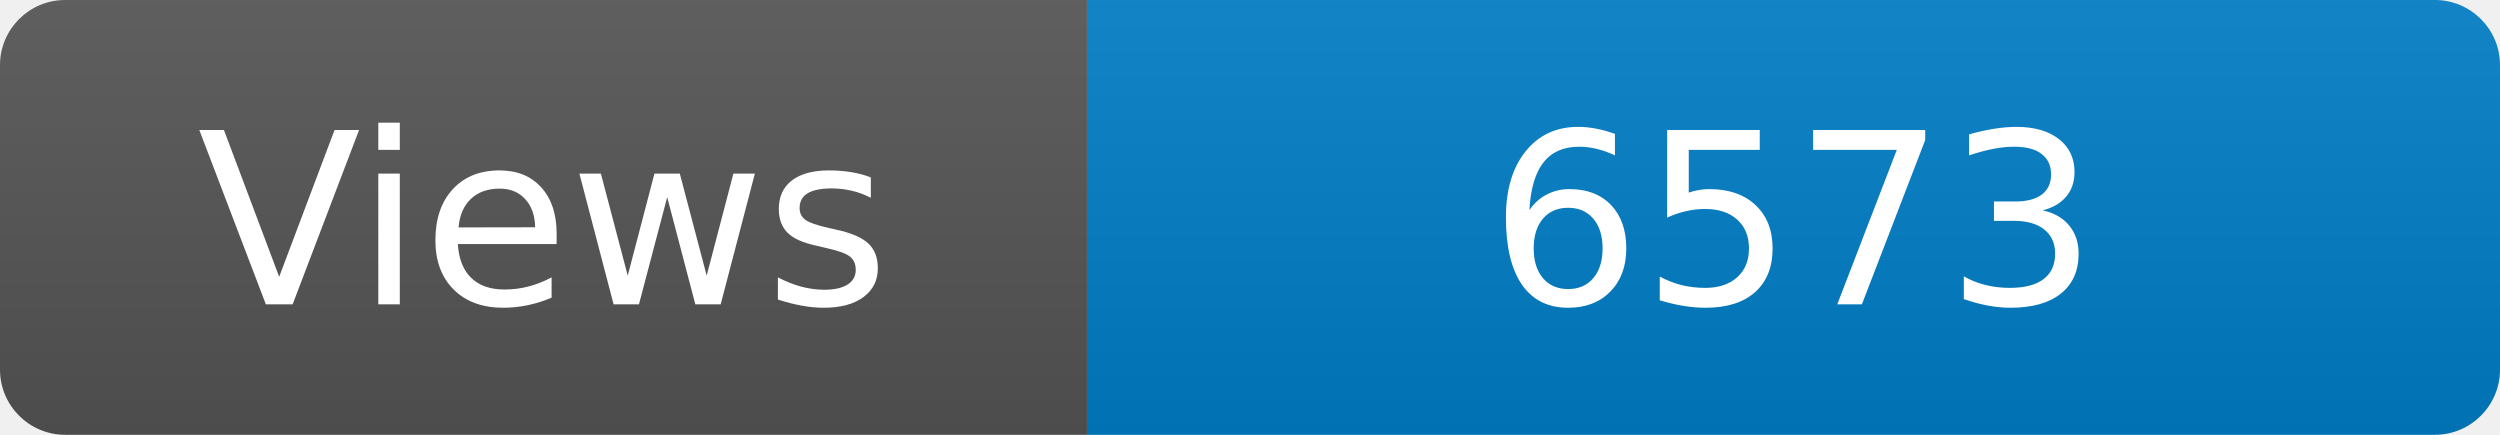
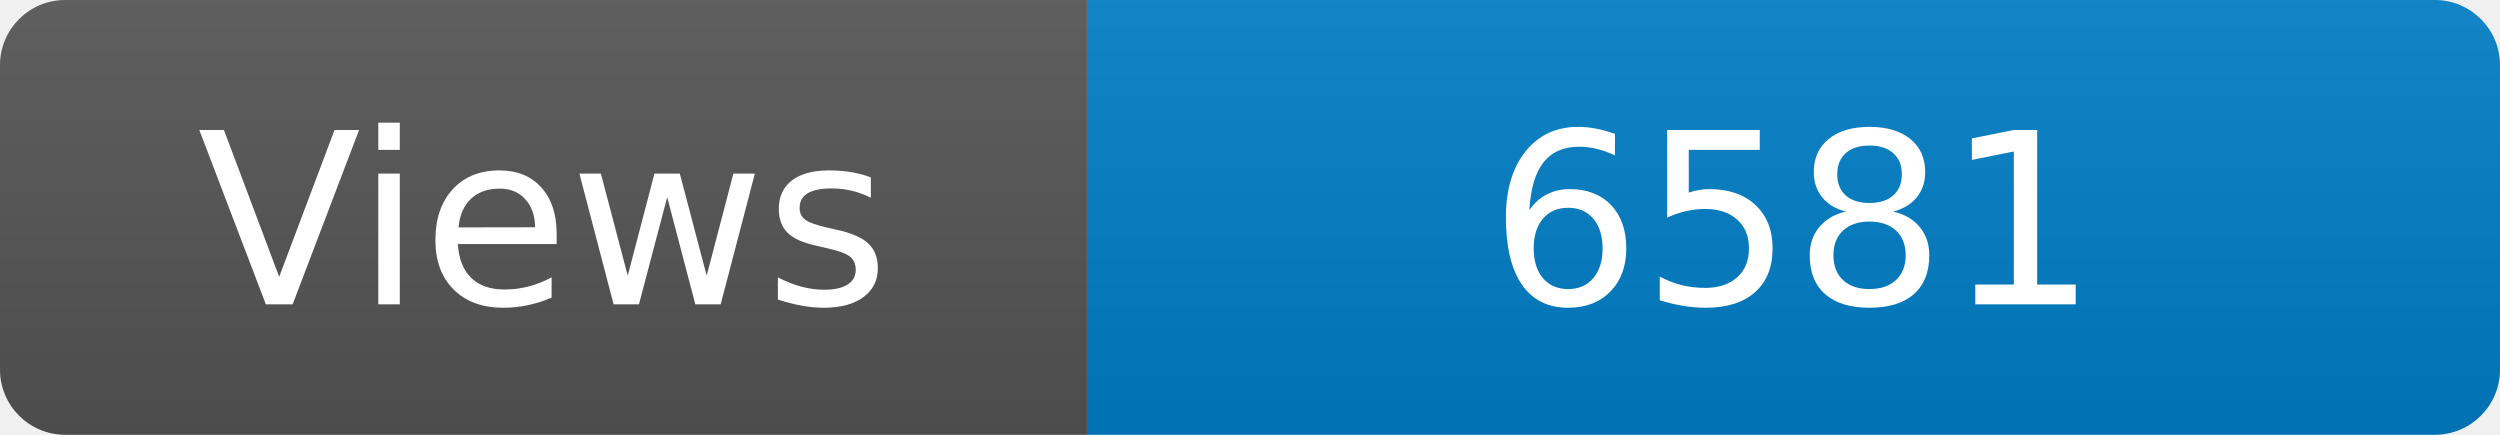
<svg xmlns="http://www.w3.org/2000/svg" width="115" height="20" role="img" aria-label="Maintained?: yes">
  <linearGradient id="s" x2="0" y2="100%">
    <stop offset="0" stop-color="#bbb" stop-opacity=".1" />
    <stop offset="1" stop-opacity=".1" />
  </linearGradient>
  <clipPath id="r">
    <rect width="115" height="20" rx="3" fill="#fff" />
  </clipPath>
  <g clip-path="url(#r)">
    <rect width="50" height="20" fill="#555" />
    <rect x="50" width="160" height="20" fill="#007ec6" />
    <rect width="115" height="20" fill="url(#s)" />
  </g>
  <g fill="#fff" text-anchor="middle" font-family="Verdana,Geneva,DejaVu Sans,sans-serif" font-size="110">
    <text x="250" y="140" transform="scale(.1)" fill="#fff">Views</text>
-     <text x="825" y="140" transform="scale(.1)" fill="#fff">6573</text>
+     <text x="825" y="140" transform="scale(.1)" fill="#fff">6581</text>
  </g>
</svg>
